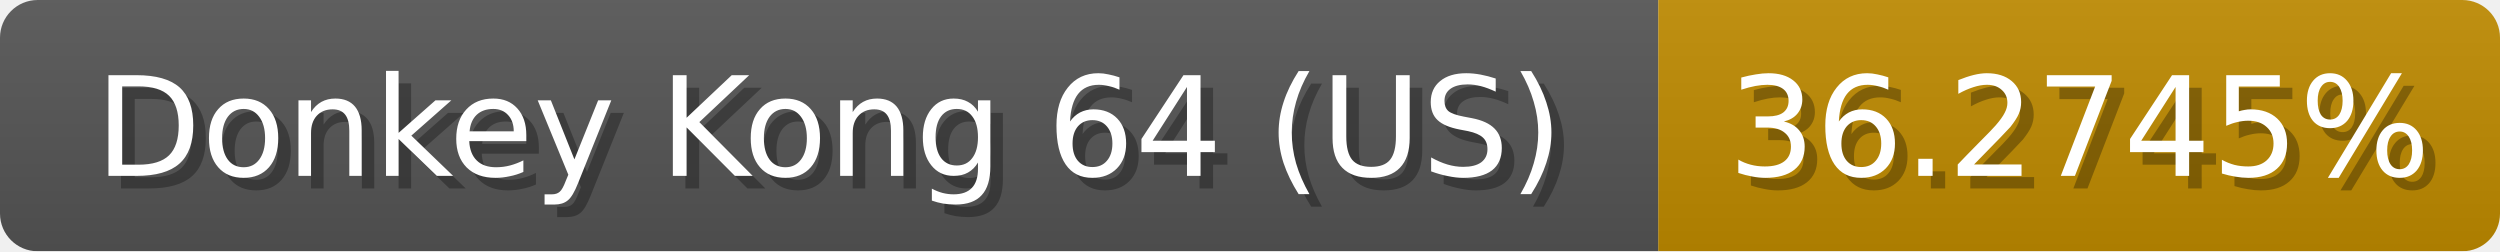
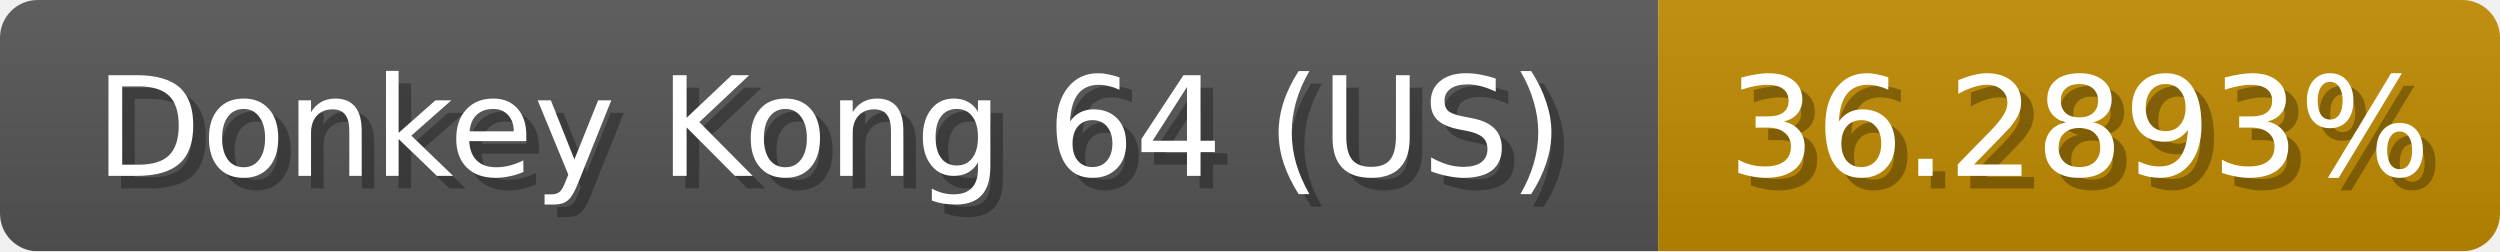
<svg xmlns="http://www.w3.org/2000/svg" width="199" height="20">
  <linearGradient id="b" x2="0" y2="100%">
    <stop offset="0" stop-color="#bbb" stop-opacity=".1" />
    <stop offset="1" stop-opacity=".1" />
  </linearGradient>
  <mask id="anybadge_1">
    <rect width="199" height="20" rx="3" fill="#fff" />
  </mask>
  <g mask="url(#anybadge_1)">
    <path fill="#555" d="M0 0h132v20H0z" />
    <path fill="#c08b00" d="M132 0h67v20H132z" />
    <path fill="url(#b)" d="M0 0h199v20H0z" />
  </g>
  <g fill="#fff" text-anchor="middle" font-family="DejaVu Sans,Verdana,Geneva,sans-serif" font-size="11">
    <text x="67.0" y="15" fill="#010101" fill-opacity=".3">Donkey Kong 64 (US)</text>
    <text x="66.0" y="14">Donkey Kong 64 (US)</text>
  </g>
  <g fill="#fff" text-anchor="middle" font-family="DejaVu Sans,Verdana,Geneva,sans-serif" font-size="11">
-     <text x="166.5" y="15" fill="#010101" fill-opacity=".3">36.2745%</text>
-     <text x="165.5" y="14">36.2745%</text>
+     <text x="166.5" y="15" fill="#010101" fill-opacity=".3">36.2893%</text>
+     <text x="165.5" y="14">36.2893%</text>
  </g>
</svg>
